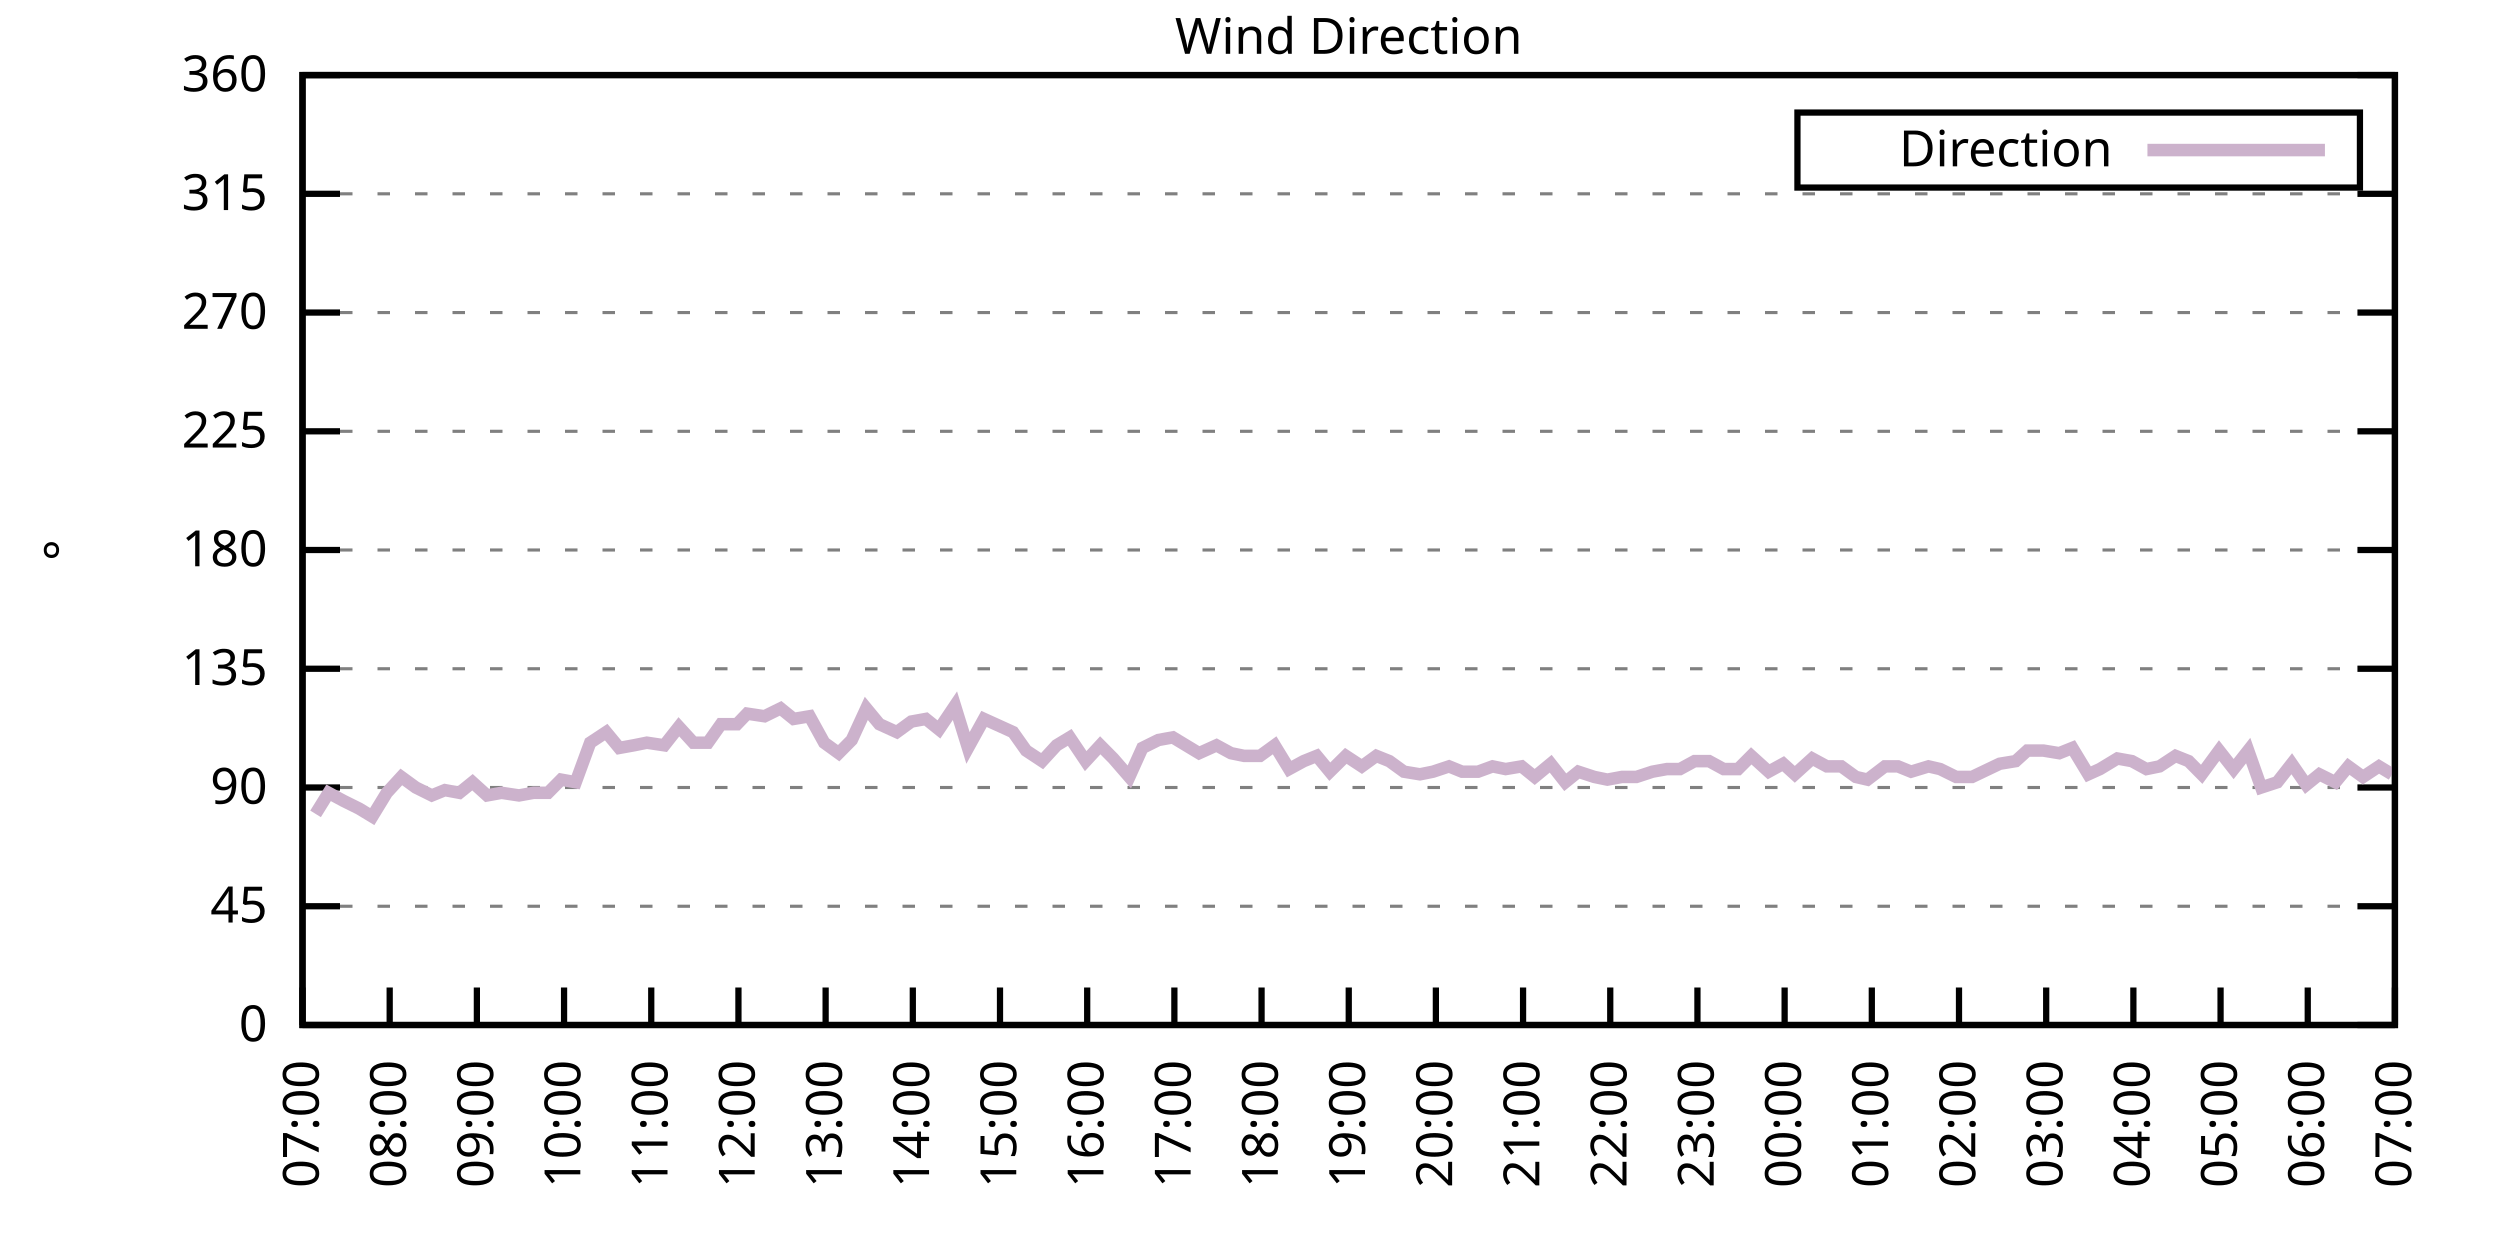
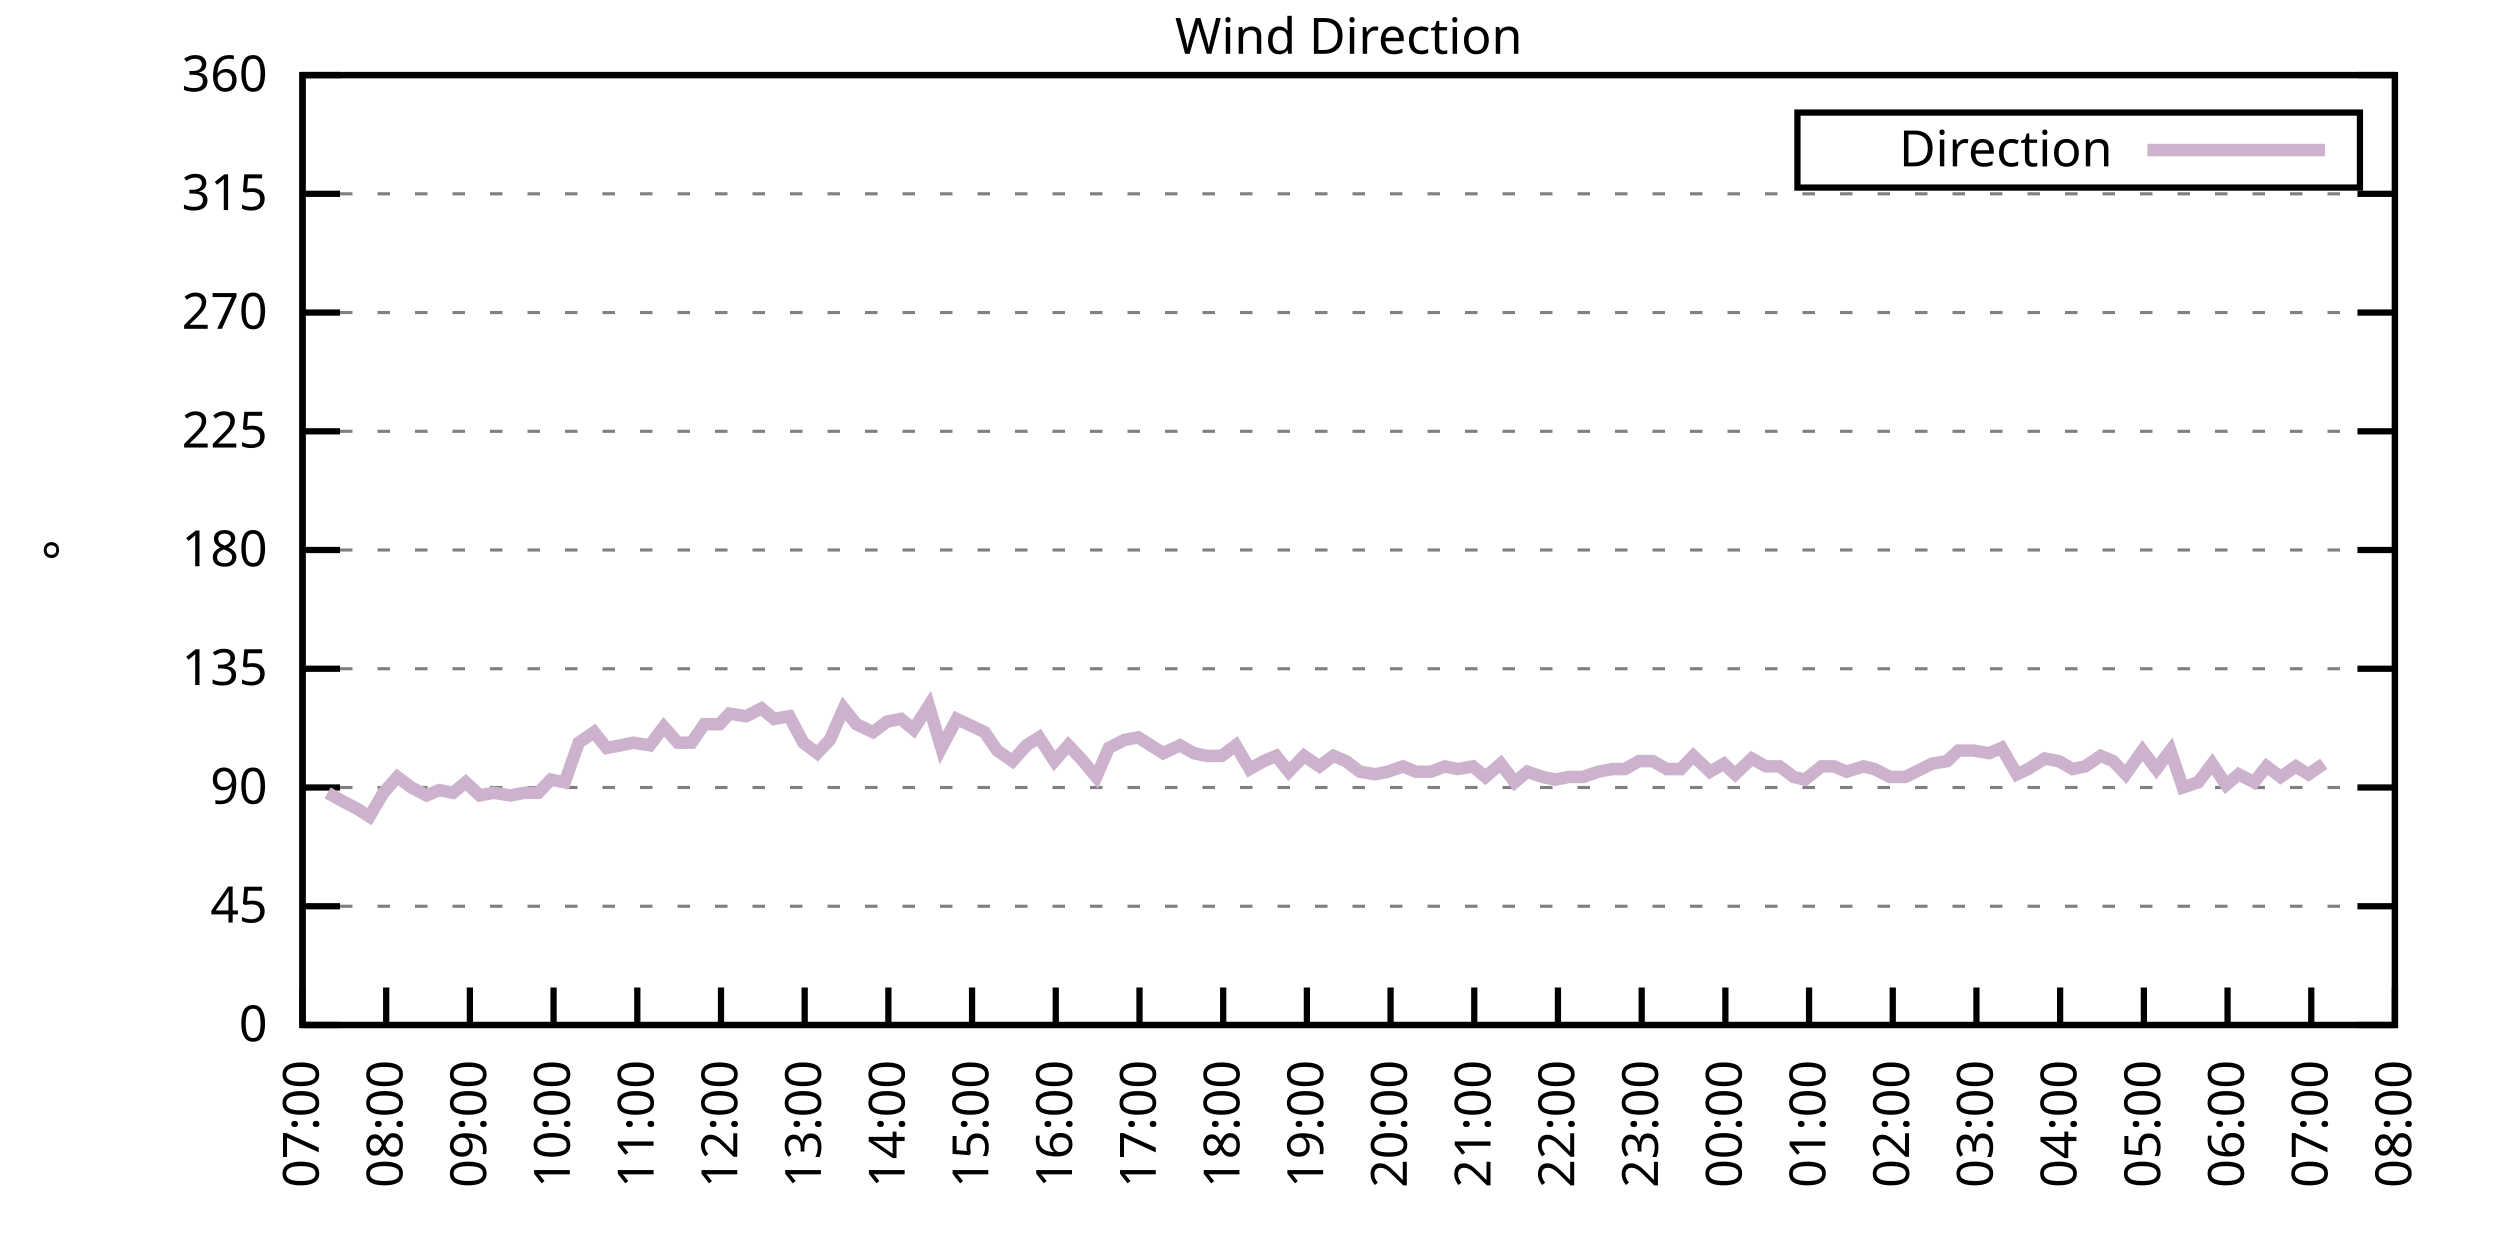
<svg xmlns="http://www.w3.org/2000/svg" xmlns:xlink="http://www.w3.org/1999/xlink" width="400" height="200" viewBox="0 0 400 200">
  <g id="gnuplot_canvas">
    <rect x="0" y="0" width="400" height="200" fill="none" />
    <defs>
      <circle id="gpDot" r="0.5" stroke-width="0.5" stroke="currentColor" />
      <path id="gpPt0" stroke-width="0.333" stroke="currentColor" d="M-1,0 h2 M0,-1 v2" />
      <path id="gpPt1" stroke-width="0.333" stroke="currentColor" d="M-1,-1 L1,1 M1,-1 L-1,1" />
      <path id="gpPt2" stroke-width="0.333" stroke="currentColor" d="M-1,0 L1,0 M0,-1 L0,1 M-1,-1 L1,1 M-1,1 L1,-1" />
      <rect id="gpPt3" stroke-width="0.333" stroke="currentColor" x="-1" y="-1" width="2" height="2" />
      <rect id="gpPt4" stroke-width="0.333" stroke="currentColor" fill="currentColor" x="-1" y="-1" width="2" height="2" />
      <circle id="gpPt5" stroke-width="0.333" stroke="currentColor" cx="0" cy="0" r="1" />
      <use xlink:href="#gpPt5" id="gpPt6" fill="currentColor" stroke="none" />
      <path id="gpPt7" stroke-width="0.333" stroke="currentColor" d="M0,-1.33 L-1.33,0.67 L1.33,0.67 z" />
      <use xlink:href="#gpPt7" id="gpPt8" fill="currentColor" stroke="none" />
      <use xlink:href="#gpPt7" id="gpPt9" stroke="currentColor" transform="rotate(180)" />
      <use xlink:href="#gpPt9" id="gpPt10" fill="currentColor" stroke="none" />
      <use xlink:href="#gpPt3" id="gpPt11" stroke="currentColor" transform="rotate(45)" />
      <use xlink:href="#gpPt11" id="gpPt12" fill="currentColor" stroke="none" />
      <path id="gpPt13" stroke-width="0.333" stroke="currentColor" d="M0,1.330 L1.265,0.411 L0.782,-1.067 L-0.782,-1.076 L-1.265,0.411 z" />
      <use xlink:href="#gpPt13" id="gpPt14" fill="currentColor" stroke="none" />
      <filter id="textbox" filterUnits="objectBoundingBox" x="0" y="0" height="1" width="1">
        <feFlood flood-color="white" flood-opacity="1" result="bgnd" />
        <feComposite in="SourceGraphic" in2="bgnd" operator="atop" />
      </filter>
      <filter id="greybox" filterUnits="objectBoundingBox" x="0" y="0" height="1" width="1">
        <feFlood flood-color="lightgrey" flood-opacity="1" result="grey" />
        <feComposite in="SourceGraphic" in2="grey" operator="atop" />
      </filter>
    </defs>
    <g fill="none" color="white" stroke="currentColor" stroke-width="1.00" stroke-linecap="butt" stroke-linejoin="miter">
</g>
    <g fill="none" color="black" stroke="currentColor" stroke-width="1.00" stroke-linecap="butt" stroke-linejoin="miter">
      <g stroke="none" shape-rendering="crispEdges">
        <polygon fill="rgb(255, 255, 255)" points="48.40,164.00 383.18,164.00 383.18,12.02 48.40,12.02 " />
      </g>
    </g>
    <g fill="none" color="black" stroke="currentColor" stroke-width="1.00" stroke-linecap="butt" stroke-linejoin="miter">
</g>
    <g fill="none" color="black" stroke="black" stroke-width="0.50" stroke-linecap="butt" stroke-linejoin="miter">
</g>
    <g fill="none" color="gray" stroke="currentColor" stroke-width="0.50" stroke-linecap="butt" stroke-linejoin="miter">
      <path stroke="gray" stroke-dasharray="2,4" class="gridline" d="M48.40,164.00 L383.19,164.00  " />
    </g>
    <g fill="none" color="gray" stroke="gray" stroke-width="1.00" stroke-linecap="butt" stroke-linejoin="miter">
</g>
    <g fill="none" color="black" stroke="currentColor" stroke-width="1.00" stroke-linecap="butt" stroke-linejoin="miter">
      <path stroke="black" d="M48.40,164.00 L54.40,164.00 M383.19,164.00 L377.19,164.00  " />
      <g transform="translate(42.80,166.60)" stroke="none" fill="black" font-family="Sans" font-size="8.00" text-anchor="end">
        <text>
          <tspan font-family="Sans"> 0</tspan>
        </text>
      </g>
    </g>
    <g fill="none" color="black" stroke="currentColor" stroke-width="1.00" stroke-linecap="butt" stroke-linejoin="miter">
</g>
    <g fill="none" color="black" stroke="black" stroke-width="0.50" stroke-linecap="butt" stroke-linejoin="miter">
</g>
    <g fill="none" color="gray" stroke="currentColor" stroke-width="0.50" stroke-linecap="butt" stroke-linejoin="miter">
      <path stroke="gray" stroke-dasharray="2,4" class="gridline" d="M48.40,145.00 L383.19,145.00  " />
    </g>
    <g fill="none" color="gray" stroke="gray" stroke-width="1.00" stroke-linecap="butt" stroke-linejoin="miter">
</g>
    <g fill="none" color="black" stroke="currentColor" stroke-width="1.00" stroke-linecap="butt" stroke-linejoin="miter">
      <path stroke="black" d="M48.40,145.00 L54.40,145.00 M383.19,145.00 L377.19,145.00  " />
      <g transform="translate(42.80,147.60)" stroke="none" fill="black" font-family="Sans" font-size="8.00" text-anchor="end">
        <text>
          <tspan font-family="Sans"> 45</tspan>
        </text>
      </g>
    </g>
    <g fill="none" color="black" stroke="currentColor" stroke-width="1.00" stroke-linecap="butt" stroke-linejoin="miter">
</g>
    <g fill="none" color="black" stroke="black" stroke-width="0.50" stroke-linecap="butt" stroke-linejoin="miter">
</g>
    <g fill="none" color="gray" stroke="currentColor" stroke-width="0.50" stroke-linecap="butt" stroke-linejoin="miter">
      <path stroke="gray" stroke-dasharray="2,4" class="gridline" d="M48.40,126.00 L383.19,126.00  " />
    </g>
    <g fill="none" color="gray" stroke="gray" stroke-width="1.00" stroke-linecap="butt" stroke-linejoin="miter">
</g>
    <g fill="none" color="black" stroke="currentColor" stroke-width="1.00" stroke-linecap="butt" stroke-linejoin="miter">
      <path stroke="black" d="M48.40,126.00 L54.40,126.00 M383.19,126.00 L377.19,126.00  " />
      <g transform="translate(42.80,128.60)" stroke="none" fill="black" font-family="Sans" font-size="8.00" text-anchor="end">
        <text>
          <tspan font-family="Sans"> 90</tspan>
        </text>
      </g>
    </g>
    <g fill="none" color="black" stroke="currentColor" stroke-width="1.00" stroke-linecap="butt" stroke-linejoin="miter">
</g>
    <g fill="none" color="black" stroke="black" stroke-width="0.50" stroke-linecap="butt" stroke-linejoin="miter">
</g>
    <g fill="none" color="gray" stroke="currentColor" stroke-width="0.50" stroke-linecap="butt" stroke-linejoin="miter">
      <path stroke="gray" stroke-dasharray="2,4" class="gridline" d="M48.40,107.00 L383.19,107.00  " />
    </g>
    <g fill="none" color="gray" stroke="gray" stroke-width="1.00" stroke-linecap="butt" stroke-linejoin="miter">
</g>
    <g fill="none" color="black" stroke="currentColor" stroke-width="1.00" stroke-linecap="butt" stroke-linejoin="miter">
      <path stroke="black" d="M48.40,107.00 L54.40,107.00 M383.19,107.00 L377.19,107.00  " />
      <g transform="translate(42.80,109.60)" stroke="none" fill="black" font-family="Sans" font-size="8.00" text-anchor="end">
        <text>
          <tspan font-family="Sans"> 135</tspan>
        </text>
      </g>
    </g>
    <g fill="none" color="black" stroke="currentColor" stroke-width="1.00" stroke-linecap="butt" stroke-linejoin="miter">
</g>
    <g fill="none" color="black" stroke="black" stroke-width="0.50" stroke-linecap="butt" stroke-linejoin="miter">
</g>
    <g fill="none" color="gray" stroke="currentColor" stroke-width="0.50" stroke-linecap="butt" stroke-linejoin="miter">
      <path stroke="gray" stroke-dasharray="2,4" class="gridline" d="M48.40,88.00 L383.19,88.00  " />
    </g>
    <g fill="none" color="gray" stroke="gray" stroke-width="1.00" stroke-linecap="butt" stroke-linejoin="miter">
</g>
    <g fill="none" color="black" stroke="currentColor" stroke-width="1.00" stroke-linecap="butt" stroke-linejoin="miter">
      <path stroke="black" d="M48.40,88.00 L54.40,88.00 M383.19,88.00 L377.19,88.00  " />
      <g transform="translate(42.80,90.60)" stroke="none" fill="black" font-family="Sans" font-size="8.00" text-anchor="end">
        <text>
          <tspan font-family="Sans"> 180</tspan>
        </text>
      </g>
    </g>
    <g fill="none" color="black" stroke="currentColor" stroke-width="1.00" stroke-linecap="butt" stroke-linejoin="miter">
</g>
    <g fill="none" color="black" stroke="black" stroke-width="0.50" stroke-linecap="butt" stroke-linejoin="miter">
</g>
    <g fill="none" color="gray" stroke="currentColor" stroke-width="0.50" stroke-linecap="butt" stroke-linejoin="miter">
      <path stroke="gray" stroke-dasharray="2,4" class="gridline" d="M48.40,69.01 L383.19,69.01  " />
    </g>
    <g fill="none" color="gray" stroke="gray" stroke-width="1.00" stroke-linecap="butt" stroke-linejoin="miter">
</g>
    <g fill="none" color="black" stroke="currentColor" stroke-width="1.00" stroke-linecap="butt" stroke-linejoin="miter">
      <path stroke="black" d="M48.40,69.01 L54.40,69.01 M383.19,69.01 L377.19,69.01  " />
      <g transform="translate(42.80,71.61)" stroke="none" fill="black" font-family="Sans" font-size="8.00" text-anchor="end">
        <text>
          <tspan font-family="Sans"> 225</tspan>
        </text>
      </g>
    </g>
    <g fill="none" color="black" stroke="currentColor" stroke-width="1.00" stroke-linecap="butt" stroke-linejoin="miter">
</g>
    <g fill="none" color="black" stroke="black" stroke-width="0.50" stroke-linecap="butt" stroke-linejoin="miter">
</g>
    <g fill="none" color="gray" stroke="currentColor" stroke-width="0.50" stroke-linecap="butt" stroke-linejoin="miter">
      <path stroke="gray" stroke-dasharray="2,4" class="gridline" d="M48.40,50.01 L383.19,50.01  " />
    </g>
    <g fill="none" color="gray" stroke="gray" stroke-width="1.00" stroke-linecap="butt" stroke-linejoin="miter">
</g>
    <g fill="none" color="black" stroke="currentColor" stroke-width="1.00" stroke-linecap="butt" stroke-linejoin="miter">
      <path stroke="black" d="M48.40,50.01 L54.40,50.01 M383.19,50.01 L377.19,50.01  " />
      <g transform="translate(42.80,52.61)" stroke="none" fill="black" font-family="Sans" font-size="8.00" text-anchor="end">
        <text>
          <tspan font-family="Sans"> 270</tspan>
        </text>
      </g>
    </g>
    <g fill="none" color="black" stroke="currentColor" stroke-width="1.00" stroke-linecap="butt" stroke-linejoin="miter">
</g>
    <g fill="none" color="black" stroke="black" stroke-width="0.50" stroke-linecap="butt" stroke-linejoin="miter">
</g>
    <g fill="none" color="gray" stroke="currentColor" stroke-width="0.50" stroke-linecap="butt" stroke-linejoin="miter">
      <path stroke="gray" stroke-dasharray="2,4" class="gridline" d="M48.40,31.01 L383.19,31.01  " />
    </g>
    <g fill="none" color="gray" stroke="gray" stroke-width="1.00" stroke-linecap="butt" stroke-linejoin="miter">
</g>
    <g fill="none" color="black" stroke="currentColor" stroke-width="1.00" stroke-linecap="butt" stroke-linejoin="miter">
      <path stroke="black" d="M48.40,31.01 L54.40,31.01 M383.19,31.01 L377.19,31.01  " />
      <g transform="translate(42.80,33.61)" stroke="none" fill="black" font-family="Sans" font-size="8.00" text-anchor="end">
        <text>
          <tspan font-family="Sans"> 315</tspan>
        </text>
      </g>
    </g>
    <g fill="none" color="black" stroke="currentColor" stroke-width="1.00" stroke-linecap="butt" stroke-linejoin="miter">
</g>
    <g fill="none" color="black" stroke="black" stroke-width="0.50" stroke-linecap="butt" stroke-linejoin="miter">
</g>
    <g fill="none" color="gray" stroke="currentColor" stroke-width="0.50" stroke-linecap="butt" stroke-linejoin="miter">
      <path stroke="gray" stroke-dasharray="2,4" class="gridline" d="M48.40,12.01 L383.19,12.01  " />
    </g>
    <g fill="none" color="gray" stroke="gray" stroke-width="1.00" stroke-linecap="butt" stroke-linejoin="miter">
</g>
    <g fill="none" color="black" stroke="currentColor" stroke-width="1.00" stroke-linecap="butt" stroke-linejoin="miter">
      <path stroke="black" d="M48.40,12.01 L54.40,12.01 M383.19,12.01 L377.19,12.01  " />
      <g transform="translate(42.80,14.61)" stroke="none" fill="black" font-family="Sans" font-size="8.00" text-anchor="end">
        <text>
          <tspan font-family="Sans"> 360</tspan>
        </text>
      </g>
    </g>
    <g fill="none" color="black" stroke="currentColor" stroke-width="1.00" stroke-linecap="butt" stroke-linejoin="miter">
      <path stroke="black" d="M48.40,164.00 L48.40,158.00  " />
      <g transform="translate(51.00,169.60) rotate(270.00)" stroke="none" fill="black" font-family="Sans" font-size="8.00" text-anchor="end">
        <text>
          <tspan font-family="Sans">07:00</tspan>
        </text>
      </g>
    </g>
    <g fill="none" color="black" stroke="currentColor" stroke-width="1.00" stroke-linecap="butt" stroke-linejoin="miter">
-       <path stroke="black" d="M62.35,164.00 L62.35,158.00  " />
-       <g transform="translate(64.95,169.60) rotate(270.00)" stroke="none" fill="black" font-family="Sans" font-size="8.00" text-anchor="end">
+       <path stroke="black" d="M61.79,164.00 L61.79,158.00  " />
+       <g transform="translate(64.39,169.60) rotate(270.00)" stroke="none" fill="black" font-family="Sans" font-size="8.00" text-anchor="end">
        <text>
          <tspan font-family="Sans">08:00</tspan>
        </text>
      </g>
    </g>
    <g fill="none" color="black" stroke="currentColor" stroke-width="1.00" stroke-linecap="butt" stroke-linejoin="miter">
-       <path stroke="black" d="M76.30,164.00 L76.30,158.00  " />
-       <g transform="translate(78.90,169.60) rotate(270.00)" stroke="none" fill="black" font-family="Sans" font-size="8.00" text-anchor="end">
+       <path stroke="black" d="M75.18,164.00 L75.18,158.00  " />
+       <g transform="translate(77.78,169.60) rotate(270.00)" stroke="none" fill="black" font-family="Sans" font-size="8.00" text-anchor="end">
        <text>
          <tspan font-family="Sans">09:00</tspan>
        </text>
      </g>
    </g>
    <g fill="none" color="black" stroke="currentColor" stroke-width="1.00" stroke-linecap="butt" stroke-linejoin="miter">
-       <path stroke="black" d="M90.25,164.00 L90.25,158.00  " />
-       <g transform="translate(92.85,169.60) rotate(270.00)" stroke="none" fill="black" font-family="Sans" font-size="8.00" text-anchor="end">
+       <path stroke="black" d="M88.57,164.00 L88.57,158.00  " />
+       <g transform="translate(91.17,169.60) rotate(270.00)" stroke="none" fill="black" font-family="Sans" font-size="8.00" text-anchor="end">
        <text>
          <tspan font-family="Sans">10:00</tspan>
        </text>
      </g>
    </g>
    <g fill="none" color="black" stroke="currentColor" stroke-width="1.00" stroke-linecap="butt" stroke-linejoin="miter">
-       <path stroke="black" d="M104.20,164.00 L104.20,158.00  " />
-       <g transform="translate(106.80,169.60) rotate(270.00)" stroke="none" fill="black" font-family="Sans" font-size="8.00" text-anchor="end">
+       <path stroke="black" d="M101.97,164.00 L101.97,158.00  " />
+       <g transform="translate(104.57,169.60) rotate(270.00)" stroke="none" fill="black" font-family="Sans" font-size="8.00" text-anchor="end">
        <text>
          <tspan font-family="Sans">11:00</tspan>
        </text>
      </g>
    </g>
    <g fill="none" color="black" stroke="currentColor" stroke-width="1.00" stroke-linecap="butt" stroke-linejoin="miter">
-       <path stroke="black" d="M118.15,164.00 L118.15,158.00  " />
-       <g transform="translate(120.75,169.60) rotate(270.00)" stroke="none" fill="black" font-family="Sans" font-size="8.00" text-anchor="end">
+       <path stroke="black" d="M115.36,164.00 L115.36,158.00  " />
+       <g transform="translate(117.96,169.60) rotate(270.00)" stroke="none" fill="black" font-family="Sans" font-size="8.00" text-anchor="end">
        <text>
          <tspan font-family="Sans">12:00</tspan>
        </text>
      </g>
    </g>
    <g fill="none" color="black" stroke="currentColor" stroke-width="1.00" stroke-linecap="butt" stroke-linejoin="miter">
-       <path stroke="black" d="M132.10,164.00 L132.10,158.00  " />
-       <g transform="translate(134.70,169.60) rotate(270.00)" stroke="none" fill="black" font-family="Sans" font-size="8.00" text-anchor="end">
+       <path stroke="black" d="M128.75,164.00 L128.75,158.00  " />
+       <g transform="translate(131.35,169.60) rotate(270.00)" stroke="none" fill="black" font-family="Sans" font-size="8.00" text-anchor="end">
        <text>
          <tspan font-family="Sans">13:00</tspan>
        </text>
      </g>
    </g>
    <g fill="none" color="black" stroke="currentColor" stroke-width="1.00" stroke-linecap="butt" stroke-linejoin="miter">
-       <path stroke="black" d="M146.05,164.00 L146.05,158.00  " />
-       <g transform="translate(148.65,169.60) rotate(270.00)" stroke="none" fill="black" font-family="Sans" font-size="8.00" text-anchor="end">
+       <path stroke="black" d="M142.14,164.00 L142.14,158.00  " />
+       <g transform="translate(144.74,169.60) rotate(270.00)" stroke="none" fill="black" font-family="Sans" font-size="8.00" text-anchor="end">
        <text>
          <tspan font-family="Sans">14:00</tspan>
        </text>
      </g>
    </g>
    <g fill="none" color="black" stroke="currentColor" stroke-width="1.00" stroke-linecap="butt" stroke-linejoin="miter">
-       <path stroke="black" d="M160.00,164.00 L160.00,158.00  " />
-       <g transform="translate(162.60,169.60) rotate(270.00)" stroke="none" fill="black" font-family="Sans" font-size="8.00" text-anchor="end">
+       <path stroke="black" d="M155.53,164.00 L155.53,158.00  " />
+       <g transform="translate(158.13,169.60) rotate(270.00)" stroke="none" fill="black" font-family="Sans" font-size="8.00" text-anchor="end">
        <text>
          <tspan font-family="Sans">15:00</tspan>
        </text>
      </g>
    </g>
    <g fill="none" color="black" stroke="currentColor" stroke-width="1.00" stroke-linecap="butt" stroke-linejoin="miter">
-       <path stroke="black" d="M173.95,164.00 L173.95,158.00  " />
-       <g transform="translate(176.55,169.60) rotate(270.00)" stroke="none" fill="black" font-family="Sans" font-size="8.00" text-anchor="end">
+       <path stroke="black" d="M168.92,164.00 L168.92,158.00  " />
+       <g transform="translate(171.52,169.60) rotate(270.00)" stroke="none" fill="black" font-family="Sans" font-size="8.00" text-anchor="end">
        <text>
          <tspan font-family="Sans">16:00</tspan>
        </text>
      </g>
    </g>
    <g fill="none" color="black" stroke="currentColor" stroke-width="1.00" stroke-linecap="butt" stroke-linejoin="miter">
-       <path stroke="black" d="M187.90,164.00 L187.90,158.00  " />
-       <g transform="translate(190.50,169.60) rotate(270.00)" stroke="none" fill="black" font-family="Sans" font-size="8.00" text-anchor="end">
+       <path stroke="black" d="M182.32,164.00 L182.32,158.00  " />
+       <g transform="translate(184.92,169.60) rotate(270.00)" stroke="none" fill="black" font-family="Sans" font-size="8.00" text-anchor="end">
        <text>
          <tspan font-family="Sans">17:00</tspan>
        </text>
      </g>
    </g>
    <g fill="none" color="black" stroke="currentColor" stroke-width="1.00" stroke-linecap="butt" stroke-linejoin="miter">
-       <path stroke="black" d="M201.85,164.00 L201.85,158.00  " />
-       <g transform="translate(204.45,169.60) rotate(270.00)" stroke="none" fill="black" font-family="Sans" font-size="8.00" text-anchor="end">
+       <path stroke="black" d="M195.71,164.00 L195.71,158.00  " />
+       <g transform="translate(198.31,169.60) rotate(270.00)" stroke="none" fill="black" font-family="Sans" font-size="8.00" text-anchor="end">
        <text>
          <tspan font-family="Sans">18:00</tspan>
        </text>
      </g>
    </g>
    <g fill="none" color="black" stroke="currentColor" stroke-width="1.00" stroke-linecap="butt" stroke-linejoin="miter">
-       <path stroke="black" d="M215.80,164.00 L215.80,158.00  " />
-       <g transform="translate(218.40,169.60) rotate(270.00)" stroke="none" fill="black" font-family="Sans" font-size="8.00" text-anchor="end">
+       <path stroke="black" d="M209.10,164.00 L209.10,158.00  " />
+       <g transform="translate(211.70,169.60) rotate(270.00)" stroke="none" fill="black" font-family="Sans" font-size="8.00" text-anchor="end">
        <text>
          <tspan font-family="Sans">19:00</tspan>
        </text>
      </g>
    </g>
    <g fill="none" color="black" stroke="currentColor" stroke-width="1.00" stroke-linecap="butt" stroke-linejoin="miter">
-       <path stroke="black" d="M229.74,164.00 L229.74,158.00  " />
-       <g transform="translate(232.34,169.60) rotate(270.00)" stroke="none" fill="black" font-family="Sans" font-size="8.00" text-anchor="end">
+       <path stroke="black" d="M222.49,164.00 L222.49,158.00  " />
+       <g transform="translate(225.09,169.60) rotate(270.00)" stroke="none" fill="black" font-family="Sans" font-size="8.00" text-anchor="end">
        <text>
          <tspan font-family="Sans">20:00</tspan>
        </text>
      </g>
    </g>
    <g fill="none" color="black" stroke="currentColor" stroke-width="1.00" stroke-linecap="butt" stroke-linejoin="miter">
-       <path stroke="black" d="M243.69,164.00 L243.69,158.00  " />
-       <g transform="translate(246.29,169.60) rotate(270.00)" stroke="none" fill="black" font-family="Sans" font-size="8.00" text-anchor="end">
+       <path stroke="black" d="M235.88,164.00 L235.88,158.00  " />
+       <g transform="translate(238.48,169.60) rotate(270.00)" stroke="none" fill="black" font-family="Sans" font-size="8.00" text-anchor="end">
        <text>
          <tspan font-family="Sans">21:00</tspan>
        </text>
      </g>
    </g>
    <g fill="none" color="black" stroke="currentColor" stroke-width="1.00" stroke-linecap="butt" stroke-linejoin="miter">
-       <path stroke="black" d="M257.64,164.00 L257.64,158.00  " />
-       <g transform="translate(260.24,169.60) rotate(270.00)" stroke="none" fill="black" font-family="Sans" font-size="8.00" text-anchor="end">
+       <path stroke="black" d="M249.27,164.00 L249.27,158.00  " />
+       <g transform="translate(251.87,169.60) rotate(270.00)" stroke="none" fill="black" font-family="Sans" font-size="8.00" text-anchor="end">
        <text>
          <tspan font-family="Sans">22:00</tspan>
        </text>
      </g>
    </g>
    <g fill="none" color="black" stroke="currentColor" stroke-width="1.00" stroke-linecap="butt" stroke-linejoin="miter">
-       <path stroke="black" d="M271.59,164.00 L271.59,158.00  " />
-       <g transform="translate(274.19,169.60) rotate(270.00)" stroke="none" fill="black" font-family="Sans" font-size="8.00" text-anchor="end">
+       <path stroke="black" d="M262.67,164.00 L262.67,158.00  " />
+       <g transform="translate(265.27,169.60) rotate(270.00)" stroke="none" fill="black" font-family="Sans" font-size="8.00" text-anchor="end">
        <text>
          <tspan font-family="Sans">23:00</tspan>
        </text>
      </g>
    </g>
    <g fill="none" color="black" stroke="currentColor" stroke-width="1.00" stroke-linecap="butt" stroke-linejoin="miter">
-       <path stroke="black" d="M285.54,164.00 L285.54,158.00  " />
-       <g transform="translate(288.14,169.60) rotate(270.00)" stroke="none" fill="black" font-family="Sans" font-size="8.00" text-anchor="end">
+       <path stroke="black" d="M276.06,164.00 L276.06,158.00  " />
+       <g transform="translate(278.66,169.60) rotate(270.00)" stroke="none" fill="black" font-family="Sans" font-size="8.00" text-anchor="end">
        <text>
          <tspan font-family="Sans">00:00</tspan>
        </text>
      </g>
    </g>
    <g fill="none" color="black" stroke="currentColor" stroke-width="1.00" stroke-linecap="butt" stroke-linejoin="miter">
-       <path stroke="black" d="M299.49,164.00 L299.49,158.00  " />
-       <g transform="translate(302.09,169.60) rotate(270.00)" stroke="none" fill="black" font-family="Sans" font-size="8.00" text-anchor="end">
+       <path stroke="black" d="M289.45,164.00 L289.45,158.00  " />
+       <g transform="translate(292.05,169.60) rotate(270.00)" stroke="none" fill="black" font-family="Sans" font-size="8.00" text-anchor="end">
        <text>
          <tspan font-family="Sans">01:00</tspan>
        </text>
      </g>
    </g>
    <g fill="none" color="black" stroke="currentColor" stroke-width="1.00" stroke-linecap="butt" stroke-linejoin="miter">
-       <path stroke="black" d="M313.44,164.00 L313.44,158.00  " />
-       <g transform="translate(316.04,169.60) rotate(270.00)" stroke="none" fill="black" font-family="Sans" font-size="8.00" text-anchor="end">
+       <path stroke="black" d="M302.84,164.00 L302.84,158.00  " />
+       <g transform="translate(305.44,169.60) rotate(270.00)" stroke="none" fill="black" font-family="Sans" font-size="8.00" text-anchor="end">
        <text>
          <tspan font-family="Sans">02:00</tspan>
        </text>
      </g>
    </g>
    <g fill="none" color="black" stroke="currentColor" stroke-width="1.00" stroke-linecap="butt" stroke-linejoin="miter">
-       <path stroke="black" d="M327.39,164.00 L327.39,158.00  " />
-       <g transform="translate(329.99,169.60) rotate(270.00)" stroke="none" fill="black" font-family="Sans" font-size="8.00" text-anchor="end">
+       <path stroke="black" d="M316.23,164.00 L316.23,158.00  " />
+       <g transform="translate(318.83,169.60) rotate(270.00)" stroke="none" fill="black" font-family="Sans" font-size="8.00" text-anchor="end">
        <text>
          <tspan font-family="Sans">03:00</tspan>
        </text>
      </g>
    </g>
    <g fill="none" color="black" stroke="currentColor" stroke-width="1.00" stroke-linecap="butt" stroke-linejoin="miter">
-       <path stroke="black" d="M341.34,164.00 L341.34,158.00  " />
-       <g transform="translate(343.94,169.60) rotate(270.00)" stroke="none" fill="black" font-family="Sans" font-size="8.00" text-anchor="end">
+       <path stroke="black" d="M329.62,164.00 L329.62,158.00  " />
+       <g transform="translate(332.22,169.60) rotate(270.00)" stroke="none" fill="black" font-family="Sans" font-size="8.00" text-anchor="end">
        <text>
          <tspan font-family="Sans">04:00</tspan>
        </text>
      </g>
    </g>
    <g fill="none" color="black" stroke="currentColor" stroke-width="1.00" stroke-linecap="butt" stroke-linejoin="miter">
-       <path stroke="black" d="M355.29,164.00 L355.29,158.00  " />
-       <g transform="translate(357.89,169.60) rotate(270.00)" stroke="none" fill="black" font-family="Sans" font-size="8.00" text-anchor="end">
+       <path stroke="black" d="M343.02,164.00 L343.02,158.00  " />
+       <g transform="translate(345.62,169.60) rotate(270.00)" stroke="none" fill="black" font-family="Sans" font-size="8.00" text-anchor="end">
        <text>
          <tspan font-family="Sans">05:00</tspan>
        </text>
      </g>
    </g>
    <g fill="none" color="black" stroke="currentColor" stroke-width="1.00" stroke-linecap="butt" stroke-linejoin="miter">
-       <path stroke="black" d="M369.24,164.00 L369.24,158.00  " />
-       <g transform="translate(371.84,169.60) rotate(270.00)" stroke="none" fill="black" font-family="Sans" font-size="8.00" text-anchor="end">
+       <path stroke="black" d="M356.41,164.00 L356.41,158.00  " />
+       <g transform="translate(359.01,169.60) rotate(270.00)" stroke="none" fill="black" font-family="Sans" font-size="8.00" text-anchor="end">
        <text>
          <tspan font-family="Sans">06:00</tspan>
+         </text>
+       </g>
+     </g>
+     <g fill="none" color="black" stroke="currentColor" stroke-width="1.00" stroke-linecap="butt" stroke-linejoin="miter">
+       <path stroke="black" d="M369.80,164.00 L369.80,158.00  " />
+       <g transform="translate(372.40,169.60) rotate(270.00)" stroke="none" fill="black" font-family="Sans" font-size="8.00" text-anchor="end">
+         <text>
+           <tspan font-family="Sans">07:00</tspan>
        </text>
      </g>
    </g>
    <g fill="none" color="black" stroke="currentColor" stroke-width="1.00" stroke-linecap="butt" stroke-linejoin="miter">
      <path stroke="black" d="M383.19,164.00 L383.19,158.00  " />
      <g transform="translate(385.79,169.60) rotate(270.00)" stroke="none" fill="black" font-family="Sans" font-size="8.00" text-anchor="end">
        <text>
-           <tspan font-family="Sans">07:00</tspan>
+           <tspan font-family="Sans">08:00</tspan>
        </text>
      </g>
    </g>
    <g fill="none" color="black" stroke="currentColor" stroke-width="1.00" stroke-linecap="butt" stroke-linejoin="miter">
</g>
    <g fill="none" color="black" stroke="currentColor" stroke-width="1.00" stroke-linecap="butt" stroke-linejoin="miter">
      <path stroke="black" d="M48.40,12.01 L48.40,164.00 L383.19,164.00 L383.19,12.01 L48.40,12.01 Z  " />
    </g>
    <g fill="none" color="black" stroke="currentColor" stroke-width="1.00" stroke-linecap="butt" stroke-linejoin="miter">
</g>
    <g fill="none" color="black" stroke="currentColor" stroke-width="1.00" stroke-linecap="butt" stroke-linejoin="miter">
      <path stroke="black" d="M287.59,30.01 L287.59,18.01 L377.59,18.01 L377.59,30.01 L287.59,30.01 Z  " />
    </g>
    <g id="Wind_direction_plot_1">
      <g fill="none" color="white" stroke="black" stroke-width="2.00" stroke-linecap="butt" stroke-linejoin="miter">
</g>
      <g fill="none" color="black" stroke="currentColor" stroke-width="2.00" stroke-linecap="butt" stroke-linejoin="miter">
        <g transform="translate(337.99,26.61)" stroke="none" fill="black" font-family="Sans" font-size="8.00" text-anchor="end">
          <text>
            <tspan font-family="Sans">Direction</tspan>
          </text>
        </g>
      </g>
      <g fill="none" color="black" stroke="currentColor" stroke-width="2.00" stroke-linecap="butt" stroke-linejoin="miter">
-         <path stroke="rgb(204, 178, 204)" d="M343.59,24.01 L371.99,24.01 M50.49,130.22 L52.58,126.85 L54.91,128.11 L57.47,129.38 L59.56,130.65 L61.88,126.85   L64.21,124.31 L66.53,126.00 L69.09,127.27 L71.18,126.42 L73.51,126.85 L75.60,125.16 L77.93,127.27 L80.25,126.85   L83.04,127.27 L85.37,126.85 L87.69,126.85 L89.78,124.74 L92.11,125.16 L94.43,118.83 L96.99,117.14 L99.08,119.67   L101.41,119.25 L103.50,118.83 L106.29,119.25 L108.62,116.29 L110.94,118.83 L113.27,118.83 L115.36,115.87 L117.92,115.87   L119.54,114.18 L122.33,114.60 L124.89,113.34 L126.98,115.03 L129.54,114.60 L131.87,118.83 L134.19,120.51 L136.28,118.40   L138.61,113.34 L140.70,115.87 L143.49,117.14 L145.81,115.45 L148.14,115.03 L150.23,116.71 L152.79,112.91 L154.88,119.67   L157.44,115.03 L162.09,117.14 L164.18,120.09 L166.74,121.78 L169.06,119.25 L171.16,117.98 L173.71,121.78 L176.04,119.25   L178.13,121.36 L180.69,124.31 L182.78,119.67 L185.34,118.40 L187.66,117.98 L189.76,119.25 L191.85,120.51 L194.64,119.25   L196.96,120.51 L199.06,120.94 L201.61,120.94 L203.94,119.25 L206.26,123.05 L208.59,121.78 L210.68,120.94 L212.77,123.47   L215.33,120.94 L217.89,122.62 L220.21,120.94 L222.30,121.78 L224.63,123.47 L227.19,123.89 L229.28,123.47 L231.84,122.62   L233.93,123.47 L236.49,123.47 L238.81,122.62 L240.90,123.05 L243.46,122.62 L245.55,124.31 L248.11,122.20 L250.44,125.16   L252.53,123.47 L255.09,124.31 L257.18,124.74 L259.50,124.31 L261.83,124.31 L264.39,123.47 L266.71,123.05 L268.80,123.05   L271.13,121.78 L273.45,121.78 L275.78,123.05 L278.10,123.05 L280.20,120.94 L282.99,123.47 L285.31,122.20 L287.17,123.89   L289.96,121.36 L292.29,122.62 L294.61,122.62 L296.94,124.31 L298.80,124.74 L301.58,122.62 L303.68,122.62 L305.77,123.47   L308.56,122.62 L310.42,123.05 L312.98,124.31 L315.53,124.31 L319.95,122.20 L322.51,121.78 L324.37,120.09 L326.93,120.09   L329.48,120.51 L331.58,119.67 L334.13,123.89 L335.99,123.05 L338.78,121.36 L341.11,121.78 L343.43,123.05 L345.53,122.62   L348.08,120.94 L350.18,121.78 L352.27,123.89 L355.06,120.09 L357.38,123.05 L359.71,120.09 L361.80,126.00 L364.36,125.16   L366.68,122.20 L369.01,125.58 L371.10,123.89 L373.66,125.16 L375.75,122.62 L378.08,124.31 L380.63,122.62 L382.73,123.89    " />
+         <path stroke="rgb(204, 178, 204)" d="M343.59,24.01 L371.99,24.01 M52.42,126.85 L54.65,128.11 L57.10,129.38 L59.11,130.65 L61.35,126.85 L63.58,124.31   L65.81,126.00 L68.26,127.27 L70.27,126.42 L72.50,126.85 L74.51,125.16 L76.75,127.27 L78.98,126.85 L81.66,127.27   L83.89,126.85 L86.12,126.85 L88.13,124.74 L90.36,125.16 L92.59,118.83 L95.05,117.14 L97.06,119.67 L99.29,119.25   L101.30,118.83 L103.98,119.25 L106.21,116.29 L108.44,118.83 L110.67,118.83 L112.68,115.87 L115.13,115.87 L116.70,114.18   L119.38,114.60 L121.83,113.34 L123.84,115.03 L126.29,114.60 L128.53,118.83 L130.76,120.51 L132.77,118.40 L135.00,113.34   L137.01,115.87 L139.69,117.14 L141.92,115.45 L144.15,115.03 L146.16,116.71 L148.61,112.91 L150.62,119.67 L153.08,115.03   L157.54,117.14 L159.55,120.09 L162.01,121.78 L164.24,119.25 L166.25,117.98 L168.70,121.78 L170.93,119.25 L172.94,121.36   L175.40,124.31 L177.41,119.67 L179.86,118.40 L182.09,117.98 L184.10,119.25 L186.11,120.51 L188.79,119.25 L191.02,120.51   L193.03,120.94 L195.48,120.94 L197.72,119.25 L199.95,123.05 L202.18,121.78 L204.19,120.94 L206.20,123.47 L208.65,120.94   L211.11,122.62 L213.34,120.94 L215.35,121.78 L217.58,123.47 L220.04,123.89 L222.04,123.47 L224.50,122.62 L226.51,123.47   L228.96,123.47 L231.20,122.62 L233.20,123.05 L235.66,122.62 L237.67,124.31 L240.12,122.20 L242.36,125.16 L244.36,123.47   L246.82,124.31 L248.83,124.74 L251.06,124.31 L253.29,124.31 L255.75,123.47 L257.98,123.05 L259.99,123.05 L262.22,121.78   L264.45,121.78 L266.68,123.05 L268.92,123.05 L270.92,120.94 L273.60,123.47 L275.83,122.20 L277.62,123.89 L280.30,121.36   L282.53,122.62 L284.76,122.62 L286.99,124.31 L288.78,124.74 L291.46,122.62 L293.47,122.62 L295.48,123.47 L298.15,122.62   L299.94,123.05 L302.39,124.31 L304.85,124.31 L309.09,122.20 L311.54,121.78 L313.33,120.09 L315.79,120.09 L318.24,120.51   L320.25,119.67 L322.70,123.89 L324.49,123.05 L327.17,121.36 L329.40,121.78 L331.63,123.05 L333.64,122.62 L336.10,120.94   L338.10,121.78 L340.11,123.89 L342.79,120.09 L345.02,123.05 L347.26,120.09 L349.26,126.00 L351.72,125.16 L353.95,122.20   L356.18,125.58 L358.19,123.89 L360.65,125.16 L362.66,122.62 L364.89,124.31 L367.34,122.62 L369.35,123.89 L371.81,122.20    " />
      </g>
    </g>
    <g fill="none" color="black" stroke="currentColor" stroke-width="2.00" stroke-linecap="butt" stroke-linejoin="miter">
</g>
    <g fill="none" color="black" stroke="black" stroke-width="1.00" stroke-linecap="butt" stroke-linejoin="miter">
</g>
    <g fill="none" color="black" stroke="currentColor" stroke-width="1.00" stroke-linecap="butt" stroke-linejoin="miter">
      <path stroke="black" d="M48.40,12.01 L48.40,164.00 L383.19,164.00 L383.19,12.01 L48.40,12.01 Z  " />
      <g transform="translate(12.80,88.01) rotate(270.00)" stroke="none" fill="black" font-family="Sans" font-size="8.00" text-anchor="middle">
        <text>
          <tspan font-family="Sans">°</tspan>
        </text>
      </g>
    </g>
    <g fill="none" color="black" stroke="currentColor" stroke-width="1.00" stroke-linecap="butt" stroke-linejoin="miter">
</g>
    <g fill="none" color="black" stroke="currentColor" stroke-width="1.00" stroke-linecap="butt" stroke-linejoin="miter">
      <g transform="translate(215.79,8.61)" stroke="none" fill="black" font-family="Sans" font-size="8.00" text-anchor="middle">
        <text>
          <tspan font-family="Sans">Wind Direction</tspan>
        </text>
      </g>
    </g>
    <g fill="none" color="black" stroke="currentColor" stroke-width="1.00" stroke-linecap="butt" stroke-linejoin="miter">
</g>
  </g>
</svg>
